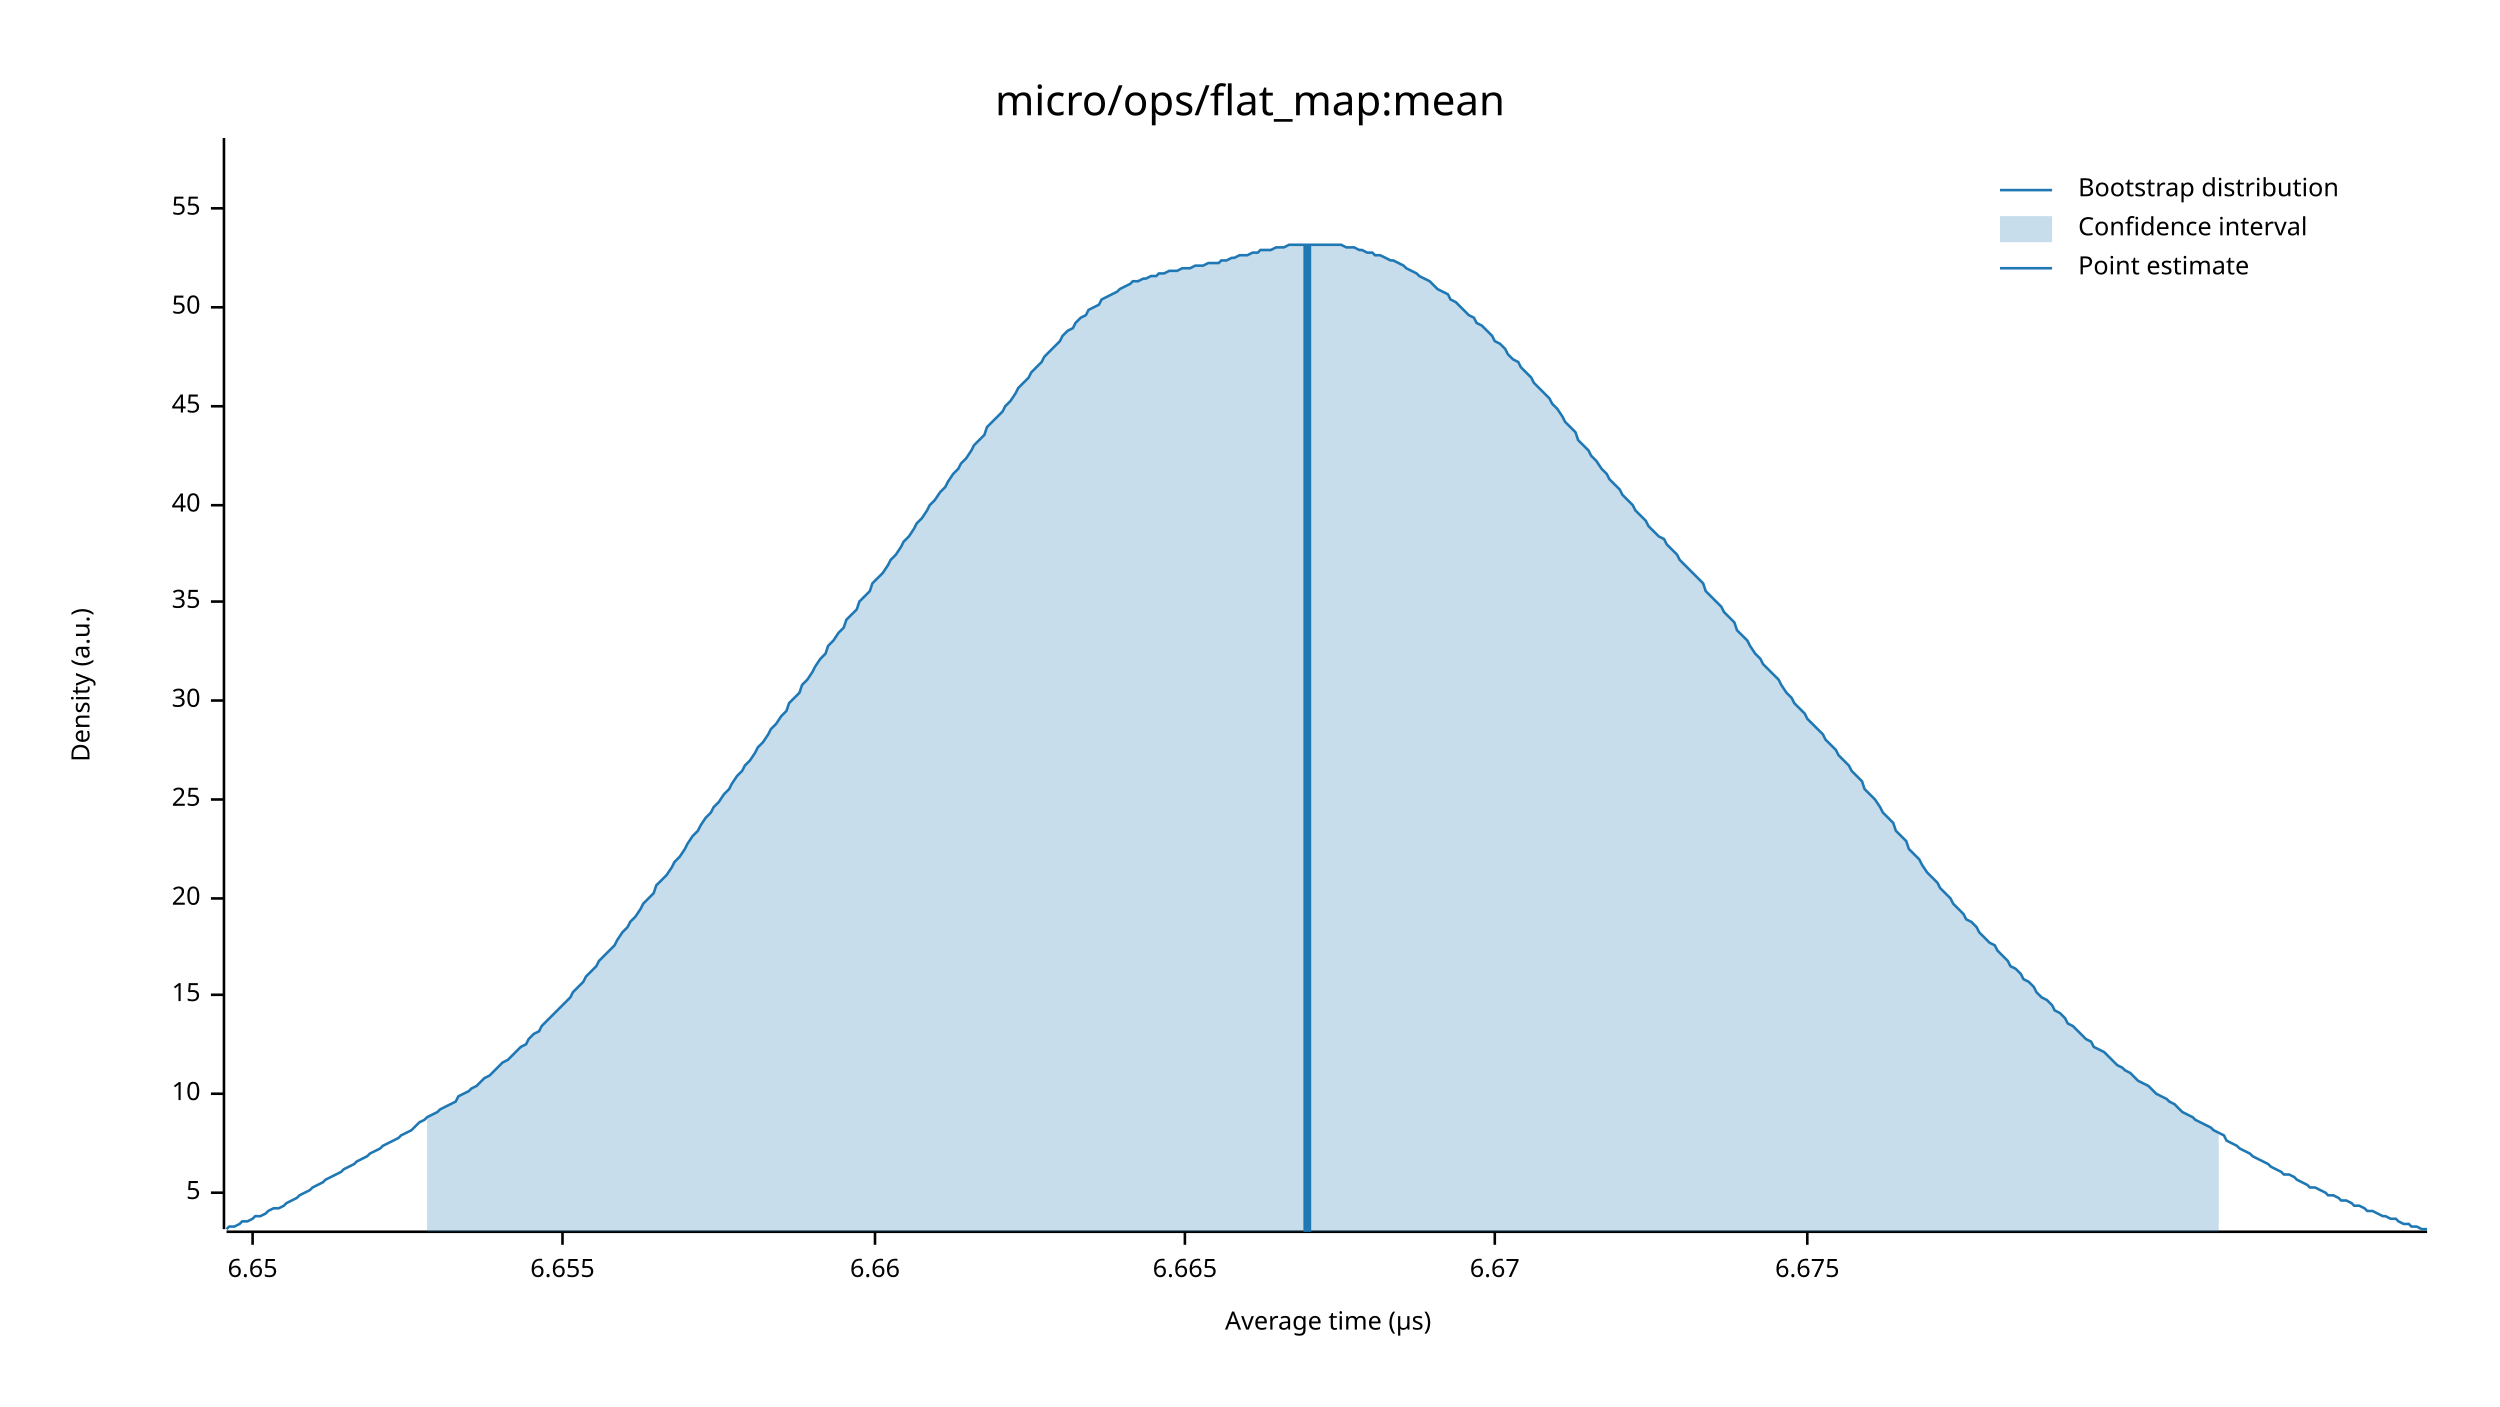
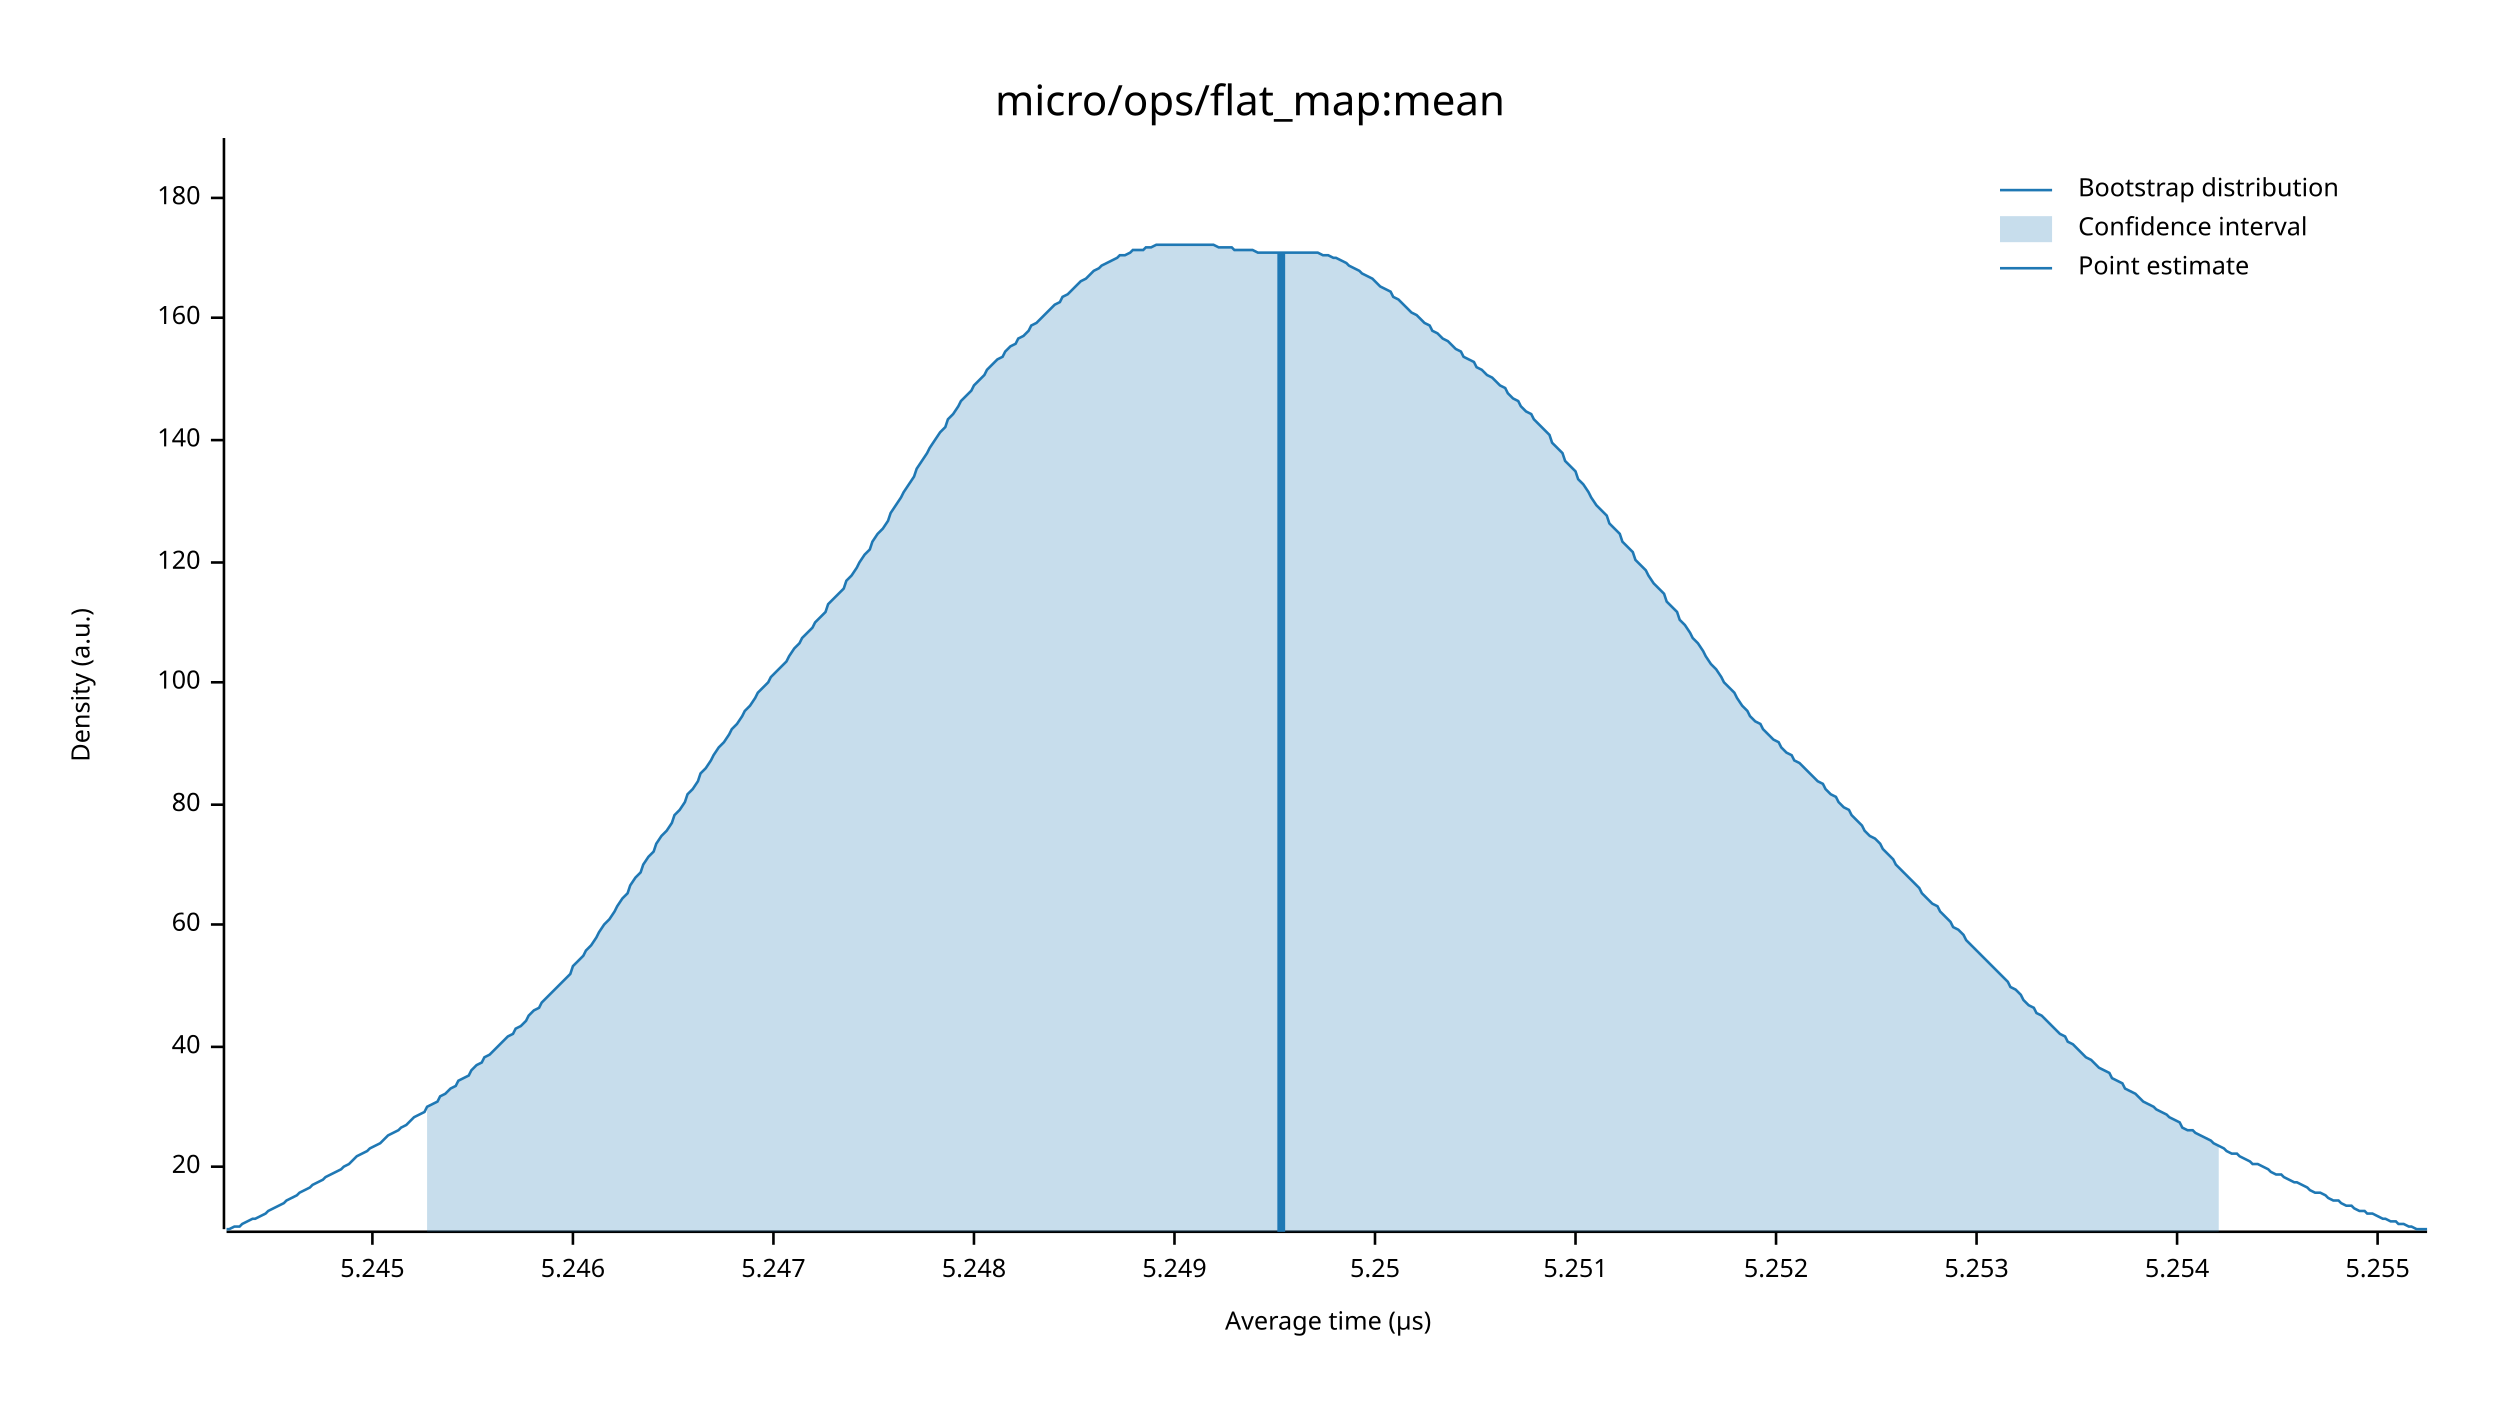
<svg xmlns="http://www.w3.org/2000/svg" width="960" height="540" viewBox="0 0 960 540">
  <text x="480" y="32" dy="0.76em" text-anchor="middle" font-family="sans-serif" font-size="16.129" opacity="1" fill="#000000">
micro/ops/flat_map:mean
</text>
  <text x="27" y="263" dy="0.76em" text-anchor="middle" font-family="sans-serif" font-size="9.677" opacity="1" fill="#000000" transform="rotate(270, 27, 263)">
Density (a.u.)
</text>
  <text x="510" y="513" dy="-0.5ex" text-anchor="middle" font-family="sans-serif" font-size="9.677" opacity="1" fill="#000000">
Average time (µs)
</text>
  <polyline fill="none" opacity="1" stroke="#000000" stroke-width="1" points="86,53 86,472 " />
-   <text x="77" y="458" dy="0.5ex" text-anchor="end" font-family="sans-serif" font-size="9.677" opacity="1" fill="#000000">
- 5
- </text>
-   <polyline fill="none" opacity="1" stroke="#000000" stroke-width="1" points="81,458 86,458 " />
-   <text x="77" y="420" dy="0.5ex" text-anchor="end" font-family="sans-serif" font-size="9.677" opacity="1" fill="#000000">
- 10
- </text>
-   <polyline fill="none" opacity="1" stroke="#000000" stroke-width="1" points="81,420 86,420 " />
-   <text x="77" y="382" dy="0.5ex" text-anchor="end" font-family="sans-serif" font-size="9.677" opacity="1" fill="#000000">
- 15
- </text>
-   <polyline fill="none" opacity="1" stroke="#000000" stroke-width="1" points="81,382 86,382 " />
-   <text x="77" y="345" dy="0.5ex" text-anchor="end" font-family="sans-serif" font-size="9.677" opacity="1" fill="#000000">
+   <text x="77" y="448" dy="0.5ex" text-anchor="end" font-family="sans-serif" font-size="9.677" opacity="1" fill="#000000">
20
</text>
-   <polyline fill="none" opacity="1" stroke="#000000" stroke-width="1" points="81,345 86,345 " />
-   <text x="77" y="307" dy="0.5ex" text-anchor="end" font-family="sans-serif" font-size="9.677" opacity="1" fill="#000000">
- 25
- </text>
-   <polyline fill="none" opacity="1" stroke="#000000" stroke-width="1" points="81,307 86,307 " />
-   <text x="77" y="269" dy="0.5ex" text-anchor="end" font-family="sans-serif" font-size="9.677" opacity="1" fill="#000000">
- 30
- </text>
-   <polyline fill="none" opacity="1" stroke="#000000" stroke-width="1" points="81,269 86,269 " />
-   <text x="77" y="231" dy="0.5ex" text-anchor="end" font-family="sans-serif" font-size="9.677" opacity="1" fill="#000000">
- 35
- </text>
-   <polyline fill="none" opacity="1" stroke="#000000" stroke-width="1" points="81,231 86,231 " />
-   <text x="77" y="194" dy="0.5ex" text-anchor="end" font-family="sans-serif" font-size="9.677" opacity="1" fill="#000000">
+   <polyline fill="none" opacity="1" stroke="#000000" stroke-width="1" points="81,448 86,448 " />
+   <text x="77" y="402" dy="0.5ex" text-anchor="end" font-family="sans-serif" font-size="9.677" opacity="1" fill="#000000">
40
</text>
-   <polyline fill="none" opacity="1" stroke="#000000" stroke-width="1" points="81,194 86,194 " />
-   <text x="77" y="156" dy="0.5ex" text-anchor="end" font-family="sans-serif" font-size="9.677" opacity="1" fill="#000000">
- 45
+   <polyline fill="none" opacity="1" stroke="#000000" stroke-width="1" points="81,402 86,402 " />
+   <text x="77" y="355" dy="0.5ex" text-anchor="end" font-family="sans-serif" font-size="9.677" opacity="1" fill="#000000">
+ 60
</text>
-   <polyline fill="none" opacity="1" stroke="#000000" stroke-width="1" points="81,156 86,156 " />
-   <text x="77" y="118" dy="0.5ex" text-anchor="end" font-family="sans-serif" font-size="9.677" opacity="1" fill="#000000">
- 50
+   <polyline fill="none" opacity="1" stroke="#000000" stroke-width="1" points="81,355 86,355 " />
+   <text x="77" y="309" dy="0.5ex" text-anchor="end" font-family="sans-serif" font-size="9.677" opacity="1" fill="#000000">
+ 80
</text>
-   <polyline fill="none" opacity="1" stroke="#000000" stroke-width="1" points="81,118 86,118 " />
-   <text x="77" y="80" dy="0.5ex" text-anchor="end" font-family="sans-serif" font-size="9.677" opacity="1" fill="#000000">
- 55
+   <polyline fill="none" opacity="1" stroke="#000000" stroke-width="1" points="81,309 86,309 " />
+   <text x="77" y="262" dy="0.5ex" text-anchor="end" font-family="sans-serif" font-size="9.677" opacity="1" fill="#000000">
+ 100
</text>
-   <polyline fill="none" opacity="1" stroke="#000000" stroke-width="1" points="81,80 86,80 " />
+   <polyline fill="none" opacity="1" stroke="#000000" stroke-width="1" points="81,262 86,262 " />
+   <text x="77" y="216" dy="0.5ex" text-anchor="end" font-family="sans-serif" font-size="9.677" opacity="1" fill="#000000">
+ 120
+ </text>
+   <polyline fill="none" opacity="1" stroke="#000000" stroke-width="1" points="81,216 86,216 " />
+   <text x="77" y="169" dy="0.5ex" text-anchor="end" font-family="sans-serif" font-size="9.677" opacity="1" fill="#000000">
+ 140
+ </text>
+   <polyline fill="none" opacity="1" stroke="#000000" stroke-width="1" points="81,169 86,169 " />
+   <text x="77" y="122" dy="0.5ex" text-anchor="end" font-family="sans-serif" font-size="9.677" opacity="1" fill="#000000">
+ 160
+ </text>
+   <polyline fill="none" opacity="1" stroke="#000000" stroke-width="1" points="81,122 86,122 " />
+   <text x="77" y="76" dy="0.5ex" text-anchor="end" font-family="sans-serif" font-size="9.677" opacity="1" fill="#000000">
+ 180
+ </text>
+   <polyline fill="none" opacity="1" stroke="#000000" stroke-width="1" points="81,76 86,76 " />
  <polyline fill="none" opacity="1" stroke="#000000" stroke-width="1" points="87,473 932,473 " />
-   <text x="97" y="483" dy="0.76em" text-anchor="middle" font-family="sans-serif" font-size="9.677" opacity="1" fill="#000000">
- 6.65
+   <text x="143" y="483" dy="0.76em" text-anchor="middle" font-family="sans-serif" font-size="9.677" opacity="1" fill="#000000">
+ 5.245
</text>
-   <polyline fill="none" opacity="1" stroke="#000000" stroke-width="1" points="97,473 97,478 " />
-   <text x="216" y="483" dy="0.76em" text-anchor="middle" font-family="sans-serif" font-size="9.677" opacity="1" fill="#000000">
- 6.655
+   <polyline fill="none" opacity="1" stroke="#000000" stroke-width="1" points="143,473 143,478 " />
+   <text x="220" y="483" dy="0.76em" text-anchor="middle" font-family="sans-serif" font-size="9.677" opacity="1" fill="#000000">
+ 5.246
</text>
-   <polyline fill="none" opacity="1" stroke="#000000" stroke-width="1" points="216,473 216,478 " />
-   <text x="336" y="483" dy="0.76em" text-anchor="middle" font-family="sans-serif" font-size="9.677" opacity="1" fill="#000000">
- 6.66
+   <polyline fill="none" opacity="1" stroke="#000000" stroke-width="1" points="220,473 220,478 " />
+   <text x="297" y="483" dy="0.76em" text-anchor="middle" font-family="sans-serif" font-size="9.677" opacity="1" fill="#000000">
+ 5.247
</text>
-   <polyline fill="none" opacity="1" stroke="#000000" stroke-width="1" points="336,473 336,478 " />
-   <text x="455" y="483" dy="0.76em" text-anchor="middle" font-family="sans-serif" font-size="9.677" opacity="1" fill="#000000">
- 6.665
+   <polyline fill="none" opacity="1" stroke="#000000" stroke-width="1" points="297,473 297,478 " />
+   <text x="374" y="483" dy="0.76em" text-anchor="middle" font-family="sans-serif" font-size="9.677" opacity="1" fill="#000000">
+ 5.248
</text>
-   <polyline fill="none" opacity="1" stroke="#000000" stroke-width="1" points="455,473 455,478 " />
-   <text x="574" y="483" dy="0.76em" text-anchor="middle" font-family="sans-serif" font-size="9.677" opacity="1" fill="#000000">
- 6.67
+   <polyline fill="none" opacity="1" stroke="#000000" stroke-width="1" points="374,473 374,478 " />
+   <text x="451" y="483" dy="0.76em" text-anchor="middle" font-family="sans-serif" font-size="9.677" opacity="1" fill="#000000">
+ 5.249
</text>
-   <polyline fill="none" opacity="1" stroke="#000000" stroke-width="1" points="574,473 574,478 " />
-   <text x="694" y="483" dy="0.76em" text-anchor="middle" font-family="sans-serif" font-size="9.677" opacity="1" fill="#000000">
- 6.675
+   <polyline fill="none" opacity="1" stroke="#000000" stroke-width="1" points="451,473 451,478 " />
+   <text x="528" y="483" dy="0.76em" text-anchor="middle" font-family="sans-serif" font-size="9.677" opacity="1" fill="#000000">
+ 5.25
</text>
-   <polyline fill="none" opacity="1" stroke="#000000" stroke-width="1" points="694,473 694,478 " />
-   <polyline fill="none" opacity="1" stroke="#1F78B4" stroke-width="1" points="87,472 88,471 90,471 92,470 93,469 95,469 97,468 98,467 100,467 102,466 103,465 105,464 107,464 109,463 110,462 112,461 114,460 115,459 117,458 119,457 120,456 122,455 124,454 125,453 127,452 129,451 131,450 132,449 134,448 136,447 137,446 139,445 141,444 142,443 144,442 146,441 147,440 149,439 151,438 153,437 154,436 156,435 158,434 159,433 161,431 163,430 164,429 166,428 168,427 169,426 171,425 173,424 175,423 176,421 178,420 180,419 181,418 183,417 185,415 186,414 188,413 190,411 191,410 193,408 195,407 197,405 198,404 200,402 202,401 203,399 205,397 207,396 208,394 210,392 212,390 214,388 215,387 217,385 219,383 220,381 222,379 224,377 225,375 227,373 229,371 230,369 232,367 234,365 236,363 237,361 239,358 241,356 242,354 244,352 246,349 247,347 249,345 251,343 252,340 254,338 256,336 258,333 259,331 261,329 263,326 264,324 266,321 268,319 269,317 271,314 273,312 274,310 276,308 278,305 280,303 281,301 283,298 285,296 286,294 288,292 290,289 291,287 293,285 295,282 296,280 298,278 300,275 302,273 303,270 305,268 307,266 308,263 310,261 312,258 313,256 315,253 317,251 318,248 320,246 322,243 324,241 325,238 327,236 329,234 330,231 332,229 334,227 335,224 337,222 339,220 341,217 342,215 344,213 346,210 347,208 349,206 351,203 352,201 354,199 356,196 357,194 359,192 361,189 363,187 364,185 366,182 368,180 369,178 371,176 373,173 374,171 376,169 378,167 379,164 381,162 383,160 385,158 386,156 388,154 390,151 391,149 393,147 395,145 396,143 398,141 400,139 401,137 403,135 405,133 407,131 408,129 410,127 412,126 413,124 415,122 417,121 418,119 420,118 422,117 423,115 425,114 427,113 429,112 430,111 432,110 434,109 435,108 437,108 439,107 440,107 442,106 444,106 445,105 447,105 449,104 451,104 452,104 454,103 456,103 457,103 459,102 461,102 462,102 464,101 466,101 468,101 469,100 471,100 473,99 474,99 476,98 478,98 479,98 481,97 483,97 484,96 486,96 488,96 490,95 491,95 493,95 495,94 496,94 498,94 500,94 501,94 503,94 505,94 506,94 508,94 510,94 512,94 513,94 515,94 517,95 518,95 520,95 522,96 523,96 525,97 527,97 528,98 530,98 532,99 534,100 535,100 537,101 539,102 540,103 542,104 544,105 545,106 547,107 549,108 550,109 552,111 554,112 556,113 557,115 559,116 561,118 562,119 564,121 566,122 567,124 569,125 571,127 573,129 574,131 576,132 578,134 579,136 581,138 583,139 584,141 586,143 588,145 589,147 591,149 593,151 595,153 596,155 598,157 600,160 601,162 603,164 605,166 606,169 608,171 610,173 611,175 613,177 615,180 617,182 618,184 620,186 622,188 623,190 625,192 627,194 628,196 630,198 632,200 633,202 635,204 637,206 639,207 640,209 642,211 644,213 645,215 647,217 649,219 650,220 652,222 654,224 655,227 657,229 659,231 661,233 662,235 664,237 666,239 667,242 669,244 671,246 672,248 674,251 676,253 677,255 679,257 681,259 683,261 684,263 686,266 688,268 689,270 691,272 693,274 694,276 696,278 698,280 700,282 701,284 703,286 705,288 706,290 708,292 710,294 711,296 713,298 715,300 716,303 718,305 720,307 722,310 723,312 725,314 727,316 728,319 730,321 732,323 733,326 735,328 737,330 738,332 740,335 742,337 744,339 745,341 747,343 749,345 750,347 752,349 754,351 755,353 757,354 759,356 760,358 762,360 764,362 766,363 767,365 769,367 771,369 772,371 774,372 776,374 777,376 779,377 781,379 782,381 784,383 786,384 788,386 789,388 791,389 793,391 794,393 796,394 798,396 799,397 801,399 803,400 804,402 806,403 808,404 810,406 811,407 813,409 815,410 816,411 818,412 820,414 821,415 823,416 825,417 827,419 828,420 830,421 832,422 833,423 835,424 837,426 838,427 840,428 842,429 843,430 845,431 847,432 849,433 850,434 852,435 854,436 855,438 857,439 859,440 860,441 862,442 864,443 865,444 867,445 869,446 871,447 872,448 874,449 876,450 877,451 879,451 881,452 882,453 884,454 886,455 887,456 889,456 891,457 893,458 894,459 896,459 898,460 899,461 901,461 903,462 904,463 906,463 908,464 909,465 911,465 913,466 915,467 916,467 918,468 920,468 921,469 923,470 925,470 926,471 928,471 930,472 932,472 " />
-   <polygon opacity="0.25" fill="#1F78B4" points="164,429 166,428 168,427 169,426 171,425 173,424 175,423 176,421 178,420 180,419 181,418 183,417 185,415 186,414 188,413 190,411 191,410 193,408 195,407 197,405 198,404 200,402 202,401 203,399 205,397 207,396 208,394 210,392 212,390 214,388 215,387 217,385 219,383 220,381 222,379 224,377 225,375 227,373 229,371 230,369 232,367 234,365 236,363 237,361 239,358 241,356 242,354 244,352 246,349 247,347 249,345 251,343 252,340 254,338 256,336 258,333 259,331 261,329 263,326 264,324 266,321 268,319 269,317 271,314 273,312 274,310 276,308 278,305 280,303 281,301 283,298 285,296 286,294 288,292 290,289 291,287 293,285 295,282 296,280 298,278 300,275 302,273 303,270 305,268 307,266 308,263 310,261 312,258 313,256 315,253 317,251 318,248 320,246 322,243 324,241 325,238 327,236 329,234 330,231 332,229 334,227 335,224 337,222 339,220 341,217 342,215 344,213 346,210 347,208 349,206 351,203 352,201 354,199 356,196 357,194 359,192 361,189 363,187 364,185 366,182 368,180 369,178 371,176 373,173 374,171 376,169 378,167 379,164 381,162 383,160 385,158 386,156 388,154 390,151 391,149 393,147 395,145 396,143 398,141 400,139 401,137 403,135 405,133 407,131 408,129 410,127 412,126 413,124 415,122 417,121 418,119 420,118 422,117 423,115 425,114 427,113 429,112 430,111 432,110 434,109 435,108 437,108 439,107 440,107 442,106 444,106 445,105 447,105 449,104 451,104 452,104 454,103 456,103 457,103 459,102 461,102 462,102 464,101 466,101 468,101 469,100 471,100 473,99 474,99 476,98 478,98 479,98 481,97 483,97 484,96 486,96 488,96 490,95 491,95 493,95 495,94 496,94 498,94 500,94 501,94 503,94 505,94 506,94 508,94 510,94 512,94 513,94 515,94 517,95 518,95 520,95 522,96 523,96 525,97 527,97 528,98 530,98 532,99 534,100 535,100 537,101 539,102 540,103 542,104 544,105 545,106 547,107 549,108 550,109 552,111 554,112 556,113 557,115 559,116 561,118 562,119 564,121 566,122 567,124 569,125 571,127 573,129 574,131 576,132 578,134 579,136 581,138 583,139 584,141 586,143 588,145 589,147 591,149 593,151 595,153 596,155 598,157 600,160 601,162 603,164 605,166 606,169 608,171 610,173 611,175 613,177 615,180 617,182 618,184 620,186 622,188 623,190 625,192 627,194 628,196 630,198 632,200 633,202 635,204 637,206 639,207 640,209 642,211 644,213 645,215 647,217 649,219 650,220 652,222 654,224 655,227 657,229 659,231 661,233 662,235 664,237 666,239 667,242 669,244 671,246 672,248 674,251 676,253 677,255 679,257 681,259 683,261 684,263 686,266 688,268 689,270 691,272 693,274 694,276 696,278 698,280 700,282 701,284 703,286 705,288 706,290 708,292 710,294 711,296 713,298 715,300 716,303 718,305 720,307 722,310 723,312 725,314 727,316 728,319 730,321 732,323 733,326 735,328 737,330 738,332 740,335 742,337 744,339 745,341 747,343 749,345 750,347 752,349 754,351 755,353 757,354 759,356 760,358 762,360 764,362 766,363 767,365 769,367 771,369 772,371 774,372 776,374 777,376 779,377 781,379 782,381 784,383 786,384 788,386 789,388 791,389 793,391 794,393 796,394 798,396 799,397 801,399 803,400 804,402 806,403 808,404 810,406 811,407 813,409 815,410 816,411 818,412 820,414 821,415 823,416 825,417 827,419 828,420 830,421 832,422 833,423 835,424 837,426 838,427 840,428 842,429 843,430 845,431 847,432 849,433 850,434 852,435 852,473 164,473 " />
-   <polyline fill="none" opacity="1" stroke="#1F78B4" stroke-width="3" points="502,473 502,94 " />
+   <polyline fill="none" opacity="1" stroke="#000000" stroke-width="1" points="528,473 528,478 " />
+   <text x="605" y="483" dy="0.76em" text-anchor="middle" font-family="sans-serif" font-size="9.677" opacity="1" fill="#000000">
+ 5.251
+ </text>
+   <polyline fill="none" opacity="1" stroke="#000000" stroke-width="1" points="605,473 605,478 " />
+   <text x="682" y="483" dy="0.76em" text-anchor="middle" font-family="sans-serif" font-size="9.677" opacity="1" fill="#000000">
+ 5.252
+ </text>
+   <polyline fill="none" opacity="1" stroke="#000000" stroke-width="1" points="682,473 682,478 " />
+   <text x="759" y="483" dy="0.76em" text-anchor="middle" font-family="sans-serif" font-size="9.677" opacity="1" fill="#000000">
+ 5.253
+ </text>
+   <polyline fill="none" opacity="1" stroke="#000000" stroke-width="1" points="759,473 759,478 " />
+   <text x="836" y="483" dy="0.76em" text-anchor="middle" font-family="sans-serif" font-size="9.677" opacity="1" fill="#000000">
+ 5.254
+ </text>
+   <polyline fill="none" opacity="1" stroke="#000000" stroke-width="1" points="836,473 836,478 " />
+   <text x="913" y="483" dy="0.76em" text-anchor="middle" font-family="sans-serif" font-size="9.677" opacity="1" fill="#000000">
+ 5.255
+ </text>
+   <polyline fill="none" opacity="1" stroke="#000000" stroke-width="1" points="913,473 913,478 " />
+   <polyline fill="none" opacity="1" stroke="#1F78B4" stroke-width="1" points="87,472 88,472 90,471 92,471 93,470 95,469 97,468 98,468 100,467 102,466 103,465 105,464 107,463 109,462 110,461 112,460 114,459 115,458 117,457 119,456 120,455 122,454 124,453 125,452 127,451 129,450 131,449 132,448 134,447 136,445 137,444 139,443 141,442 142,441 144,440 146,439 147,438 149,436 151,435 153,434 154,433 156,432 158,430 159,429 161,428 163,427 164,425 166,424 168,423 169,421 171,420 173,418 175,417 176,415 178,414 180,413 181,411 183,409 185,408 186,406 188,405 190,403 191,402 193,400 195,398 197,397 198,395 200,394 202,392 203,390 205,388 207,387 208,385 210,383 212,381 214,379 215,378 217,376 219,374 220,371 222,369 224,367 225,365 227,363 229,360 230,358 232,355 234,353 236,350 237,348 239,345 241,343 242,340 244,337 246,335 247,332 249,329 251,327 252,324 254,321 256,319 258,316 259,313 261,311 263,308 264,305 266,303 268,300 269,297 271,295 273,292 274,290 276,287 278,285 280,282 281,280 283,278 285,275 286,273 288,271 290,268 291,266 293,264 295,262 296,260 298,258 300,256 302,254 303,252 305,249 307,247 308,245 310,243 312,241 313,239 315,237 317,235 318,232 320,230 322,228 324,226 325,223 327,221 329,218 330,216 332,213 334,211 335,208 337,205 339,203 341,200 342,197 344,194 346,191 347,189 349,186 351,183 352,180 354,177 356,174 357,172 359,169 361,166 363,164 364,161 366,159 368,156 369,154 371,152 373,150 374,148 376,146 378,144 379,142 381,140 383,138 385,137 386,135 388,133 390,132 391,130 393,129 395,127 396,125 398,124 400,122 401,121 403,119 405,117 407,116 408,114 410,113 412,111 413,110 415,108 417,107 418,106 420,104 422,103 423,102 425,101 427,100 429,99 430,98 432,98 434,97 435,96 437,96 439,96 440,95 442,95 444,94 445,94 447,94 449,94 451,94 452,94 454,94 456,94 457,94 459,94 461,94 462,94 464,94 466,94 468,95 469,95 471,95 473,95 474,96 476,96 478,96 479,96 481,96 483,97 484,97 486,97 488,97 490,97 491,97 493,97 495,97 496,97 498,97 500,97 501,97 503,97 505,97 506,97 508,98 510,98 512,99 513,99 515,100 517,101 518,102 520,103 522,104 523,105 525,106 527,107 528,108 530,110 532,111 534,112 535,114 537,115 539,117 540,118 542,120 544,121 545,122 547,124 549,125 550,127 552,128 554,130 556,131 557,132 559,134 561,135 562,137 564,138 566,139 567,141 569,142 571,144 573,145 574,146 576,148 578,149 579,151 581,153 583,154 584,156 586,158 588,159 589,161 591,163 593,165 595,167 596,170 598,172 600,174 601,177 603,179 605,181 606,184 608,186 610,189 611,191 613,194 615,196 617,198 618,201 620,203 622,205 623,208 625,210 627,212 628,215 630,217 632,219 633,221 635,224 637,226 639,228 640,231 642,233 644,235 645,238 647,240 649,243 650,245 652,247 654,250 655,252 657,255 659,257 661,260 662,262 664,264 666,266 667,268 669,271 671,273 672,275 674,277 676,278 677,280 679,282 681,284 683,285 684,287 686,289 688,290 689,292 691,293 693,295 694,296 696,298 698,300 700,301 701,303 703,305 705,306 706,308 708,310 710,311 711,313 713,315 715,317 716,319 718,321 720,322 722,324 723,326 725,328 727,330 728,332 730,334 732,336 733,337 735,339 737,341 738,343 740,345 742,347 744,348 745,350 747,352 749,354 750,356 752,357 754,359 755,361 757,363 759,365 760,366 762,368 764,370 766,372 767,373 769,375 771,377 772,379 774,380 776,382 777,384 779,386 781,387 782,389 784,390 786,392 788,394 789,395 791,397 793,398 794,400 796,401 798,403 799,404 801,406 803,407 804,408 806,410 808,411 810,412 811,414 813,415 815,416 816,418 818,419 820,420 821,421 823,423 825,424 827,425 828,426 830,427 832,428 833,429 835,430 837,431 838,433 840,434 842,434 843,435 845,436 847,437 849,438 850,439 852,440 854,441 855,442 857,443 859,443 860,444 862,445 864,446 865,447 867,447 869,448 871,449 872,450 874,451 876,451 877,452 879,453 881,454 882,454 884,455 886,456 887,457 889,458 891,458 893,459 894,460 896,461 898,461 899,462 901,463 903,463 904,464 906,465 908,465 909,466 911,466 913,467 915,468 916,468 918,469 920,469 921,470 923,470 925,471 926,471 928,472 930,472 932,472 " />
+   <polygon opacity="0.25" fill="#1F78B4" points="164,425 166,424 168,423 169,421 171,420 173,418 175,417 176,415 178,414 180,413 181,411 183,409 185,408 186,406 188,405 190,403 191,402 193,400 195,398 197,397 198,395 200,394 202,392 203,390 205,388 207,387 208,385 210,383 212,381 214,379 215,378 217,376 219,374 220,371 222,369 224,367 225,365 227,363 229,360 230,358 232,355 234,353 236,350 237,348 239,345 241,343 242,340 244,337 246,335 247,332 249,329 251,327 252,324 254,321 256,319 258,316 259,313 261,311 263,308 264,305 266,303 268,300 269,297 271,295 273,292 274,290 276,287 278,285 280,282 281,280 283,278 285,275 286,273 288,271 290,268 291,266 293,264 295,262 296,260 298,258 300,256 302,254 303,252 305,249 307,247 308,245 310,243 312,241 313,239 315,237 317,235 318,232 320,230 322,228 324,226 325,223 327,221 329,218 330,216 332,213 334,211 335,208 337,205 339,203 341,200 342,197 344,194 346,191 347,189 349,186 351,183 352,180 354,177 356,174 357,172 359,169 361,166 363,164 364,161 366,159 368,156 369,154 371,152 373,150 374,148 376,146 378,144 379,142 381,140 383,138 385,137 386,135 388,133 390,132 391,130 393,129 395,127 396,125 398,124 400,122 401,121 403,119 405,117 407,116 408,114 410,113 412,111 413,110 415,108 417,107 418,106 420,104 422,103 423,102 425,101 427,100 429,99 430,98 432,98 434,97 435,96 437,96 439,96 440,95 442,95 444,94 445,94 447,94 449,94 451,94 452,94 454,94 456,94 457,94 459,94 461,94 462,94 464,94 466,94 468,95 469,95 471,95 473,95 474,96 476,96 478,96 479,96 481,96 483,97 484,97 486,97 488,97 490,97 491,97 493,97 495,97 496,97 498,97 500,97 501,97 503,97 505,97 506,97 508,98 510,98 512,99 513,99 515,100 517,101 518,102 520,103 522,104 523,105 525,106 527,107 528,108 530,110 532,111 534,112 535,114 537,115 539,117 540,118 542,120 544,121 545,122 547,124 549,125 550,127 552,128 554,130 556,131 557,132 559,134 561,135 562,137 564,138 566,139 567,141 569,142 571,144 573,145 574,146 576,148 578,149 579,151 581,153 583,154 584,156 586,158 588,159 589,161 591,163 593,165 595,167 596,170 598,172 600,174 601,177 603,179 605,181 606,184 608,186 610,189 611,191 613,194 615,196 617,198 618,201 620,203 622,205 623,208 625,210 627,212 628,215 630,217 632,219 633,221 635,224 637,226 639,228 640,231 642,233 644,235 645,238 647,240 649,243 650,245 652,247 654,250 655,252 657,255 659,257 661,260 662,262 664,264 666,266 667,268 669,271 671,273 672,275 674,277 676,278 677,280 679,282 681,284 683,285 684,287 686,289 688,290 689,292 691,293 693,295 694,296 696,298 698,300 700,301 701,303 703,305 705,306 706,308 708,310 710,311 711,313 713,315 715,317 716,319 718,321 720,322 722,324 723,326 725,328 727,330 728,332 730,334 732,336 733,337 735,339 737,341 738,343 740,345 742,347 744,348 745,350 747,352 749,354 750,356 752,357 754,359 755,361 757,363 759,365 760,366 762,368 764,370 766,372 767,373 769,375 771,377 772,379 774,380 776,382 777,384 779,386 781,387 782,389 784,390 786,392 788,394 789,395 791,397 793,398 794,400 796,401 798,403 799,404 801,406 803,407 804,408 806,410 808,411 810,412 811,414 813,415 815,416 816,418 818,419 820,420 821,421 823,423 825,424 827,425 828,426 830,427 832,428 833,429 835,430 837,431 838,433 840,434 842,434 843,435 845,436 847,437 849,438 850,439 852,440 852,473 164,473 " />
+   <polyline fill="none" opacity="1" stroke="#1F78B4" stroke-width="3" points="492,473 492,97 " />
  <text x="798" y="68" dy="0.76em" text-anchor="start" font-family="sans-serif" font-size="9.677" opacity="1" fill="#000000">
Bootstrap distribution
</text>
  <text x="798" y="83" dy="0.76em" text-anchor="start" font-family="sans-serif" font-size="9.677" opacity="1" fill="#000000">
Confidence interval
</text>
  <text x="798" y="98" dy="0.76em" text-anchor="start" font-family="sans-serif" font-size="9.677" opacity="1" fill="#000000">
Point estimate
</text>
  <polyline fill="none" opacity="1" stroke="#1F78B4" stroke-width="1" points="768,73 788,73 " />
  <rect x="768" y="83" width="20" height="10" opacity="0.25" fill="#1F78B4" stroke="none" />
  <polyline fill="none" opacity="1" stroke="#1F78B4" stroke-width="1" points="768,103 788,103 " />
</svg>
